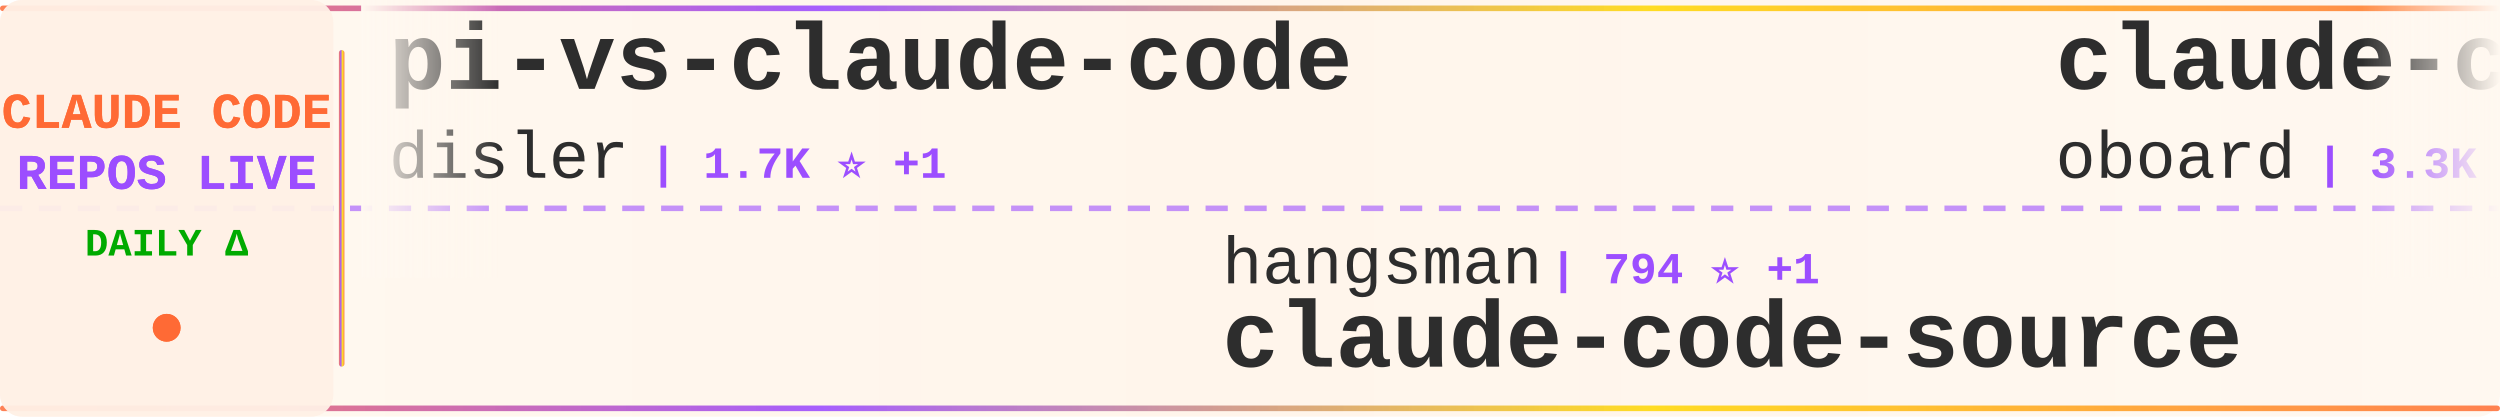
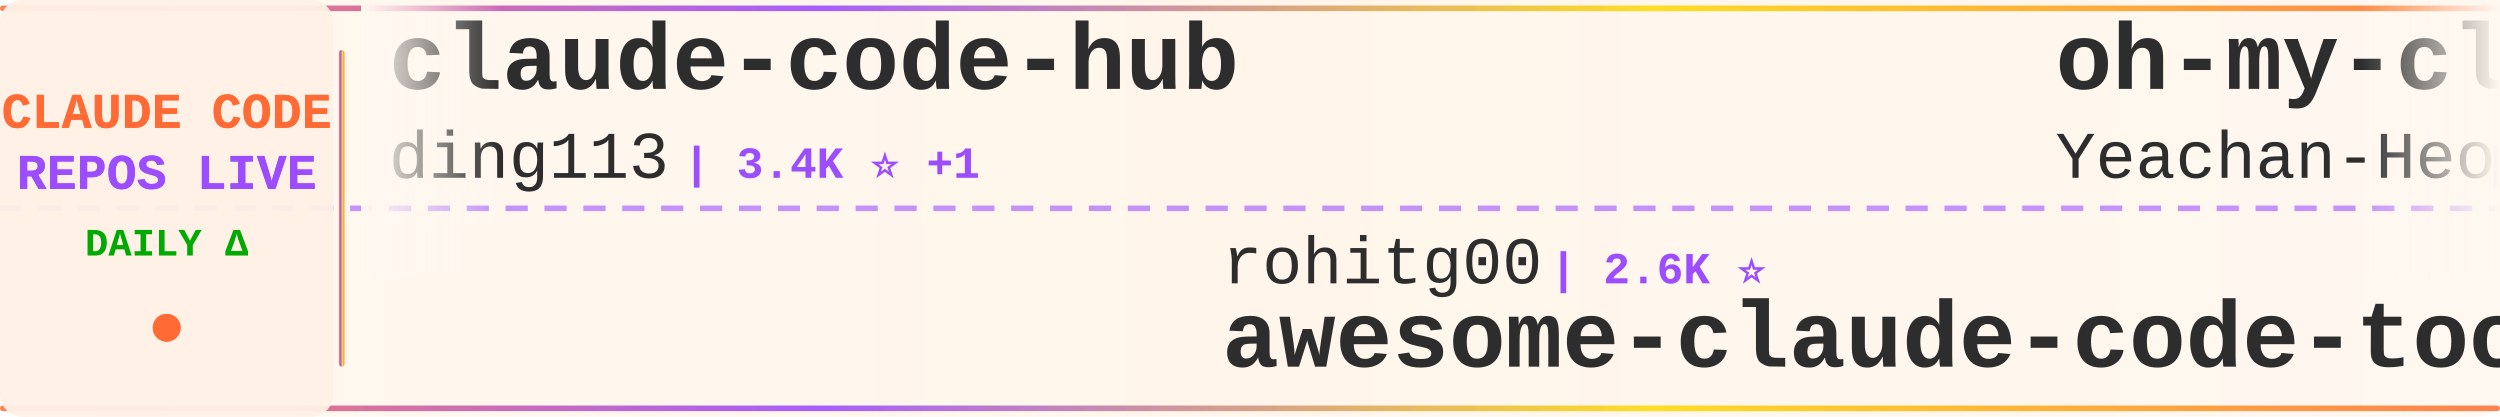
<svg xmlns="http://www.w3.org/2000/svg" width="900" height="150">
  <defs>
    <linearGradient id="tickerBg" x1="0%" y1="0%" x2="100%" y2="0%">
      <stop offset="0%" style="stop-color:#fff8f0;stop-opacity:0.98" />
      <stop offset="50%" style="stop-color:#fff5eb;stop-opacity:1" />
      <stop offset="100%" style="stop-color:#fff8f0;stop-opacity:0.98" />
    </linearGradient>
    <linearGradient id="borderGrad" x1="0%" y1="0%" x2="100%" y2="0%">
      <stop offset="0%" style="stop-color:#FF6B35;stop-opacity:0.85">
        <animate attributeName="stop-opacity" values="0.85;1;0.85" dur="2s" repeatCount="indefinite" />
      </stop>
      <stop offset="33%" style="stop-color:#9C4EFF;stop-opacity:0.9">
        <animate attributeName="stop-opacity" values="0.9;1;0.9" dur="2.2s" repeatCount="indefinite" />
      </stop>
      <stop offset="66%" style="stop-color:#FFD700;stop-opacity:0.85">
        <animate attributeName="stop-opacity" values="0.85;1;0.85" dur="1.8s" repeatCount="indefinite" />
      </stop>
      <stop offset="100%" style="stop-color:#FF6B35;stop-opacity:0.85">
        <animate attributeName="stop-opacity" values="0.85;1;0.85" dur="2s" repeatCount="indefinite" />
      </stop>
    </linearGradient>
    <filter id="textGlow">
      <feGaussianBlur stdDeviation="0.15" result="coloredBlur" />
      <feMerge>
        <feMergeNode in="coloredBlur" />
        <feMergeNode in="SourceGraphic" />
      </feMerge>
    </filter>
    <filter id="metricGlow">
      <feGaussianBlur stdDeviation="0.2" result="coloredBlur" />
      <feMerge>
        <feMergeNode in="coloredBlur" />
        <feMergeNode in="SourceGraphic" />
      </feMerge>
    </filter>
    <linearGradient id="leftFade" x1="0%" y1="0%" x2="100%" y2="0%">
      <stop offset="0%" style="stop-color:#fff8f0;stop-opacity:1" />
      <stop offset="100%" style="stop-color:#fff8f0;stop-opacity:0" />
    </linearGradient>
    <linearGradient id="rightFade" x1="0%" y1="0%" x2="100%" y2="0%">
      <stop offset="0%" style="stop-color:#fff8f0;stop-opacity:0" />
      <stop offset="100%" style="stop-color:#fff8f0;stop-opacity:1" />
    </linearGradient>
  </defs>
  <rect width="900" height="150" fill="url(#tickerBg)" rx="8" />
  <rect x="0" y="2" width="900" height="2" fill="url(#borderGrad)" rx="1" />
  <rect x="0" y="146" width="900" height="2" fill="url(#borderGrad)" rx="1" />
  <line x1="0" y1="75" x2="900" y2="75" stroke="#9C4EFF" stroke-width="2" stroke-dasharray="8 6" opacity="0.6" />
  <rect x="0" y="0" width="120" height="150" fill="#fff0e6" opacity="0.95" rx="8" />
  <text x="60" y="46" font-family="'Courier New', monospace" font-size="18" font-weight="bold" fill="#FF6B35" text-anchor="middle" filter="url(#textGlow)">
    CLAUDE CODE
  </text>
  <text x="60" y="68" font-family="'Courier New', monospace" font-size="18" font-weight="bold" fill="#9C4EFF" text-anchor="middle" filter="url(#textGlow)">
    REPOS LIVE
  </text>
  <text x="60" y="92" font-family="'Courier New', monospace" font-size="14" font-weight="bold" fill="#00aa00" text-anchor="middle">
    DAILY Δ
  </text>
  <circle cx="60" cy="118" r="5" fill="#FF6B35" filter="url(#metricGlow)">
    <animate attributeName="r" values="4;6;4" dur="1.5s" repeatCount="indefinite" />
    <animate attributeName="opacity" values="0.6;1;0.6" dur="1.5s" repeatCount="indefinite" />
  </circle>
  <rect x="122" y="18" width="2" height="114" fill="url(#borderGrad)" rx="1" />
  <clipPath id="tickerClip">
    <rect x="130" y="0" width="770" height="150" />
  </clipPath>
  <g clip-path="url(#tickerClip)">
    <g id="tickerItems">
      <animateTransform attributeName="transform" attributeType="XML" type="translate" from="0 0" to="-3000 0" dur="54s" repeatCount="indefinite" />
      <g transform="translate(0, 0)">
-         <text x="140" y="32" font-family="'Courier New', monospace" font-size="34" font-weight="bold" fill="#2d2d2d">pi-vs-claude-code</text>
-         <text x="140" y="64" font-family="'Courier New', monospace" font-size="24" font-weight="normal" fill="#2d2d2d" opacity="1.0">disler</text>
-         <text x="234" y="64" font-family="'Courier New', monospace" font-size="16" font-weight="bold" fill="#9C4EFF"> | 1.7K ⭐ +1</text>
+         <text x="140" y="32" font-family="'Courier New', monospace" font-size="34" font-weight="bold" fill="#2d2d2d">claude-code-hub</text>
+         <text x="140" y="64" font-family="'Courier New', monospace" font-size="24" font-weight="normal" fill="#2d2d2d" opacity="1.0">ding113</text>
+         <text x="246" y="64" font-family="'Courier New', monospace" font-size="16" font-weight="bold" fill="#9C4EFF"> | 3.4K ⭐ +1</text>
      </g>
      <g transform="translate(300, 0)">
-         <text x="140" y="102" font-family="'Courier New', monospace" font-size="24" font-weight="normal" fill="#2d2d2d" opacity="1.0">hangsman</text>
-         <text x="258" y="102" font-family="'Courier New', monospace" font-size="16" font-weight="bold" fill="#9C4EFF"> | 794 ⭐ +1</text>
-         <text x="140" y="132" font-family="'Courier New', monospace" font-size="34" font-weight="bold" fill="#2d2d2d">claude-code-source</text>
+         <text x="140" y="102" font-family="'Courier New', monospace" font-size="24" font-weight="normal" fill="#2d2d2d" opacity="1.0">rohitg00</text>
+         <text x="258" y="102" font-family="'Courier New', monospace" font-size="16" font-weight="bold" fill="#9C4EFF"> | 2.6K ⭐</text>
+         <text x="140" y="132" font-family="'Courier New', monospace" font-size="34" font-weight="bold" fill="#2d2d2d">awesome-claude-code-tool...</text>
      </g>
      <g transform="translate(600, 0)">
-         <text x="140" y="32" font-family="'Courier New', monospace" font-size="34" font-weight="bold" fill="#2d2d2d">claude-code-rev</text>
-         <text x="140" y="64" font-family="'Courier New', monospace" font-size="24" font-weight="normal" fill="#2d2d2d" opacity="1.0">oboard</text>
-         <text x="234" y="64" font-family="'Courier New', monospace" font-size="16" font-weight="bold" fill="#9C4EFF"> | 3.3K ⭐</text>
+         <text x="140" y="32" font-family="'Courier New', monospace" font-size="34" font-weight="bold" fill="#2d2d2d">oh-my-claudecode</text>
+         <text x="140" y="64" font-family="'Courier New', monospace" font-size="24" font-weight="normal" fill="#2d2d2d" opacity="1.0">Yeachan-Heo</text>
+         <text x="294" y="64" font-family="'Courier New', monospace" font-size="16" font-weight="bold" fill="#9C4EFF"> | 39.1K ⭐ +3</text>
      </g>
      <g transform="translate(900, 0)">
-         <text x="140" y="102" font-family="'Courier New', monospace" font-size="24" font-weight="normal" fill="#2d2d2d" opacity="1.0">ponponon</text>
-         <text x="258" y="102" font-family="'Courier New', monospace" font-size="16" font-weight="bold" fill="#9C4EFF"> | 2.3K ⭐</text>
-         <text x="140" y="132" font-family="'Courier New', monospace" font-size="34" font-weight="bold" fill="#2d2d2d">claude_code_src</text>
+         <text x="140" y="102" font-family="'Courier New', monospace" font-size="24" font-weight="normal" fill="#2d2d2d" opacity="1.0">diet103</text>
+         <text x="246" y="102" font-family="'Courier New', monospace" font-size="16" font-weight="bold" fill="#9C4EFF"> | 10.0K ⭐</text>
+         <text x="140" y="132" font-family="'Courier New', monospace" font-size="34" font-weight="bold" fill="#2d2d2d">claude-code-infrastructu...</text>
      </g>
      <g transform="translate(1200, 0)">
-         <text x="140" y="32" font-family="'Courier New', monospace" font-size="34" font-weight="bold" fill="#2d2d2d">Claude-Code</text>
-         <text x="140" y="64" font-family="'Courier New', monospace" font-size="24" font-weight="normal" fill="#2d2d2d" opacity="1.0">pengchengneo</text>
-         <text x="306" y="64" font-family="'Courier New', monospace" font-size="16" font-weight="bold" fill="#9C4EFF"> | 1.8K ⭐</text>
+         <text x="140" y="32" font-family="'Courier New', monospace" font-size="34" font-weight="bold" fill="#2d2d2d">Claude-Code-Usage-Monito...</text>
+         <text x="140" y="64" font-family="'Courier New', monospace" font-size="24" font-weight="normal" fill="#2d2d2d" opacity="1.0">Maciek-roboblog</text>
+         <text x="342" y="64" font-family="'Courier New', monospace" font-size="16" font-weight="bold" fill="#9C4EFF"> | 8.7K ⭐</text>
      </g>
      <g transform="translate(1500, 0)">
-         <text x="140" y="102" font-family="'Courier New', monospace" font-size="24" font-weight="normal" fill="#2d2d2d" opacity="1.0">lorryjovens-hub</text>
-         <text x="342" y="102" font-family="'Courier New', monospace" font-size="16" font-weight="bold" fill="#9C4EFF"> | 1.7K ⭐</text>
-         <text x="140" y="132" font-family="'Courier New', monospace" font-size="34" font-weight="bold" fill="#2d2d2d">claude-code-rust</text>
+         <text x="140" y="102" font-family="'Courier New', monospace" font-size="24" font-weight="normal" fill="#2d2d2d" opacity="1.0">multica-ai</text>
+         <text x="282" y="102" font-family="'Courier New', monospace" font-size="16" font-weight="bold" fill="#9C4EFF"> | 212.5K ⭐ +55</text>
+         <text x="140" y="132" font-family="'Courier New', monospace" font-size="34" font-weight="bold" fill="#2d2d2d">andrej-karpathy-skills</text>
      </g>
      <g transform="translate(1800, 0)">
+         <text x="140" y="32" font-family="'Courier New', monospace" font-size="34" font-weight="bold" fill="#2d2d2d">system_prompts_leaks</text>
+         <text x="140" y="64" font-family="'Courier New', monospace" font-size="24" font-weight="normal" fill="#2d2d2d" opacity="1.0">asgeirtj</text>
+         <text x="258" y="64" font-family="'Courier New', monospace" font-size="16" font-weight="bold" fill="#9C4EFF"> | 64.9K ⭐ +29</text>
+       </g>
+       <g transform="translate(2100, 0)">
+         <text x="140" y="102" font-family="'Courier New', monospace" font-size="24" font-weight="normal" fill="#2d2d2d" opacity="1.0">KPR111</text>
+         <text x="234" y="102" font-family="'Courier New', monospace" font-size="16" font-weight="bold" fill="#9C4EFF"> | 18 ⭐</text>
+         <text x="140" y="132" font-family="'Courier New', monospace" font-size="34" font-weight="bold" fill="#2d2d2d">Claude-Code</text>
+       </g>
+       <g transform="translate(2400, 0)">
+         <text x="140" y="32" font-family="'Courier New', monospace" font-size="34" font-weight="bold" fill="#2d2d2d">claude-code-templates</text>
+         <text x="140" y="64" font-family="'Courier New', monospace" font-size="24" font-weight="normal" fill="#2d2d2d" opacity="1.0">davila7</text>
+         <text x="246" y="64" font-family="'Courier New', monospace" font-size="16" font-weight="bold" fill="#9C4EFF"> | 30.6K ⭐ +23</text>
+       </g>
+       <g transform="translate(2700, 0)">
+         <text x="140" y="102" font-family="'Courier New', monospace" font-size="24" font-weight="normal" fill="#2d2d2d" opacity="1.0">centminmod</text>
+         <text x="282" y="102" font-family="'Courier New', monospace" font-size="16" font-weight="bold" fill="#9C4EFF"> | 2.6K ⭐</text>
+         <text x="140" y="132" font-family="'Courier New', monospace" font-size="34" font-weight="bold" fill="#2d2d2d">my-claude-code-setup</text>
+       </g>
+       <g transform="translate(3000, 0)">
+         <text x="140" y="32" font-family="'Courier New', monospace" font-size="34" font-weight="bold" fill="#2d2d2d">claude-code-hub</text>
+         <text x="140" y="64" font-family="'Courier New', monospace" font-size="24" font-weight="normal" fill="#2d2d2d" opacity="1.0">ding113</text>
+         <text x="246" y="64" font-family="'Courier New', monospace" font-size="16" font-weight="bold" fill="#9C4EFF"> | 3.4K ⭐ +1</text>
+       </g>
+       <g transform="translate(3300, 0)">
+         <text x="140" y="102" font-family="'Courier New', monospace" font-size="24" font-weight="normal" fill="#2d2d2d" opacity="1.0">rohitg00</text>
+         <text x="258" y="102" font-family="'Courier New', monospace" font-size="16" font-weight="bold" fill="#9C4EFF"> | 2.6K ⭐</text>
+         <text x="140" y="132" font-family="'Courier New', monospace" font-size="34" font-weight="bold" fill="#2d2d2d">awesome-claude-code-tool...</text>
+       </g>
+       <g transform="translate(3600, 0)">
        <text x="140" y="32" font-family="'Courier New', monospace" font-size="34" font-weight="bold" fill="#2d2d2d">oh-my-claudecode</text>
        <text x="140" y="64" font-family="'Courier New', monospace" font-size="24" font-weight="normal" fill="#2d2d2d" opacity="1.0">Yeachan-Heo</text>
-         <text x="294" y="64" font-family="'Courier New', monospace" font-size="16" font-weight="bold" fill="#9C4EFF"> | 39.1K ⭐</text>
-       </g>
-       <g transform="translate(2100, 0)">
-         <text x="140" y="102" font-family="'Courier New', monospace" font-size="24" font-weight="normal" fill="#2d2d2d" opacity="1.0">lintsinghua</text>
-         <text x="294" y="102" font-family="'Courier New', monospace" font-size="16" font-weight="bold" fill="#9C4EFF"> | 4.2K ⭐</text>
-         <text x="140" y="132" font-family="'Courier New', monospace" font-size="34" font-weight="bold" fill="#2d2d2d">claude-code-book</text>
-       </g>
-       <g transform="translate(2400, 0)">
-         <text x="140" y="32" font-family="'Courier New', monospace" font-size="34" font-weight="bold" fill="#2d2d2d">claude-code-hooks-master...</text>
-         <text x="140" y="64" font-family="'Courier New', monospace" font-size="24" font-weight="normal" fill="#2d2d2d" opacity="1.0">disler</text>
-         <text x="234" y="64" font-family="'Courier New', monospace" font-size="16" font-weight="bold" fill="#9C4EFF"> | 3.9K ⭐</text>
-       </g>
-       <g transform="translate(2700, 0)">
-         <text x="140" y="102" font-family="'Courier New', monospace" font-size="24" font-weight="normal" fill="#2d2d2d" opacity="1.0">zstmfhy</text>
-         <text x="246" y="102" font-family="'Courier New', monospace" font-size="16" font-weight="bold" fill="#9C4EFF"> | 189 ⭐</text>
-         <text x="140" y="132" font-family="'Courier New', monospace" font-size="34" font-weight="bold" fill="#2d2d2d">Claude-code</text>
-       </g>
-       <g transform="translate(3000, 0)">
-         <text x="140" y="32" font-family="'Courier New', monospace" font-size="34" font-weight="bold" fill="#2d2d2d">pi-vs-claude-code</text>
-         <text x="140" y="64" font-family="'Courier New', monospace" font-size="24" font-weight="normal" fill="#2d2d2d" opacity="1.0">disler</text>
-         <text x="234" y="64" font-family="'Courier New', monospace" font-size="16" font-weight="bold" fill="#9C4EFF"> | 1.7K ⭐ +1</text>
-       </g>
-       <g transform="translate(3300, 0)">
-         <text x="140" y="102" font-family="'Courier New', monospace" font-size="24" font-weight="normal" fill="#2d2d2d" opacity="1.0">hangsman</text>
-         <text x="258" y="102" font-family="'Courier New', monospace" font-size="16" font-weight="bold" fill="#9C4EFF"> | 794 ⭐ +1</text>
-         <text x="140" y="132" font-family="'Courier New', monospace" font-size="34" font-weight="bold" fill="#2d2d2d">claude-code-source</text>
-       </g>
-       <g transform="translate(3600, 0)">
-         <text x="140" y="32" font-family="'Courier New', monospace" font-size="34" font-weight="bold" fill="#2d2d2d">claude-code-rev</text>
-         <text x="140" y="64" font-family="'Courier New', monospace" font-size="24" font-weight="normal" fill="#2d2d2d" opacity="1.0">oboard</text>
-         <text x="234" y="64" font-family="'Courier New', monospace" font-size="16" font-weight="bold" fill="#9C4EFF"> | 3.3K ⭐</text>
+         <text x="294" y="64" font-family="'Courier New', monospace" font-size="16" font-weight="bold" fill="#9C4EFF"> | 39.1K ⭐ +3</text>
      </g>
      <g transform="translate(3900, 0)">
-         <text x="140" y="102" font-family="'Courier New', monospace" font-size="24" font-weight="normal" fill="#2d2d2d" opacity="1.0">ponponon</text>
-         <text x="258" y="102" font-family="'Courier New', monospace" font-size="16" font-weight="bold" fill="#9C4EFF"> | 2.3K ⭐</text>
-         <text x="140" y="132" font-family="'Courier New', monospace" font-size="34" font-weight="bold" fill="#2d2d2d">claude_code_src</text>
+         <text x="140" y="102" font-family="'Courier New', monospace" font-size="24" font-weight="normal" fill="#2d2d2d" opacity="1.0">diet103</text>
+         <text x="246" y="102" font-family="'Courier New', monospace" font-size="16" font-weight="bold" fill="#9C4EFF"> | 10.0K ⭐</text>
+         <text x="140" y="132" font-family="'Courier New', monospace" font-size="34" font-weight="bold" fill="#2d2d2d">claude-code-infrastructu...</text>
      </g>
    </g>
  </g>
  <rect x="130" y="0" width="50" height="100" fill="url(#leftFade)" />
  <rect x="850" y="0" width="50" height="100" fill="url(#rightFade)" />
</svg>
